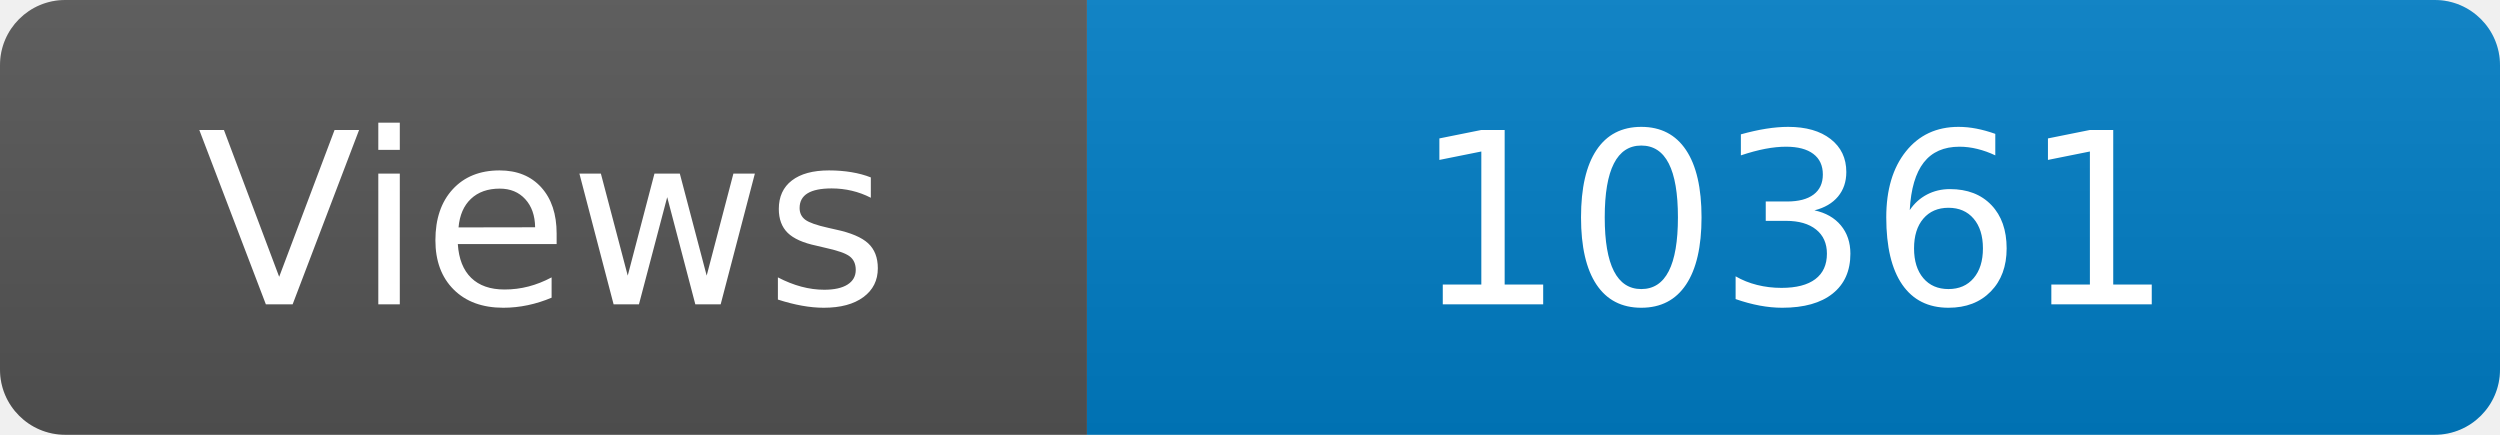
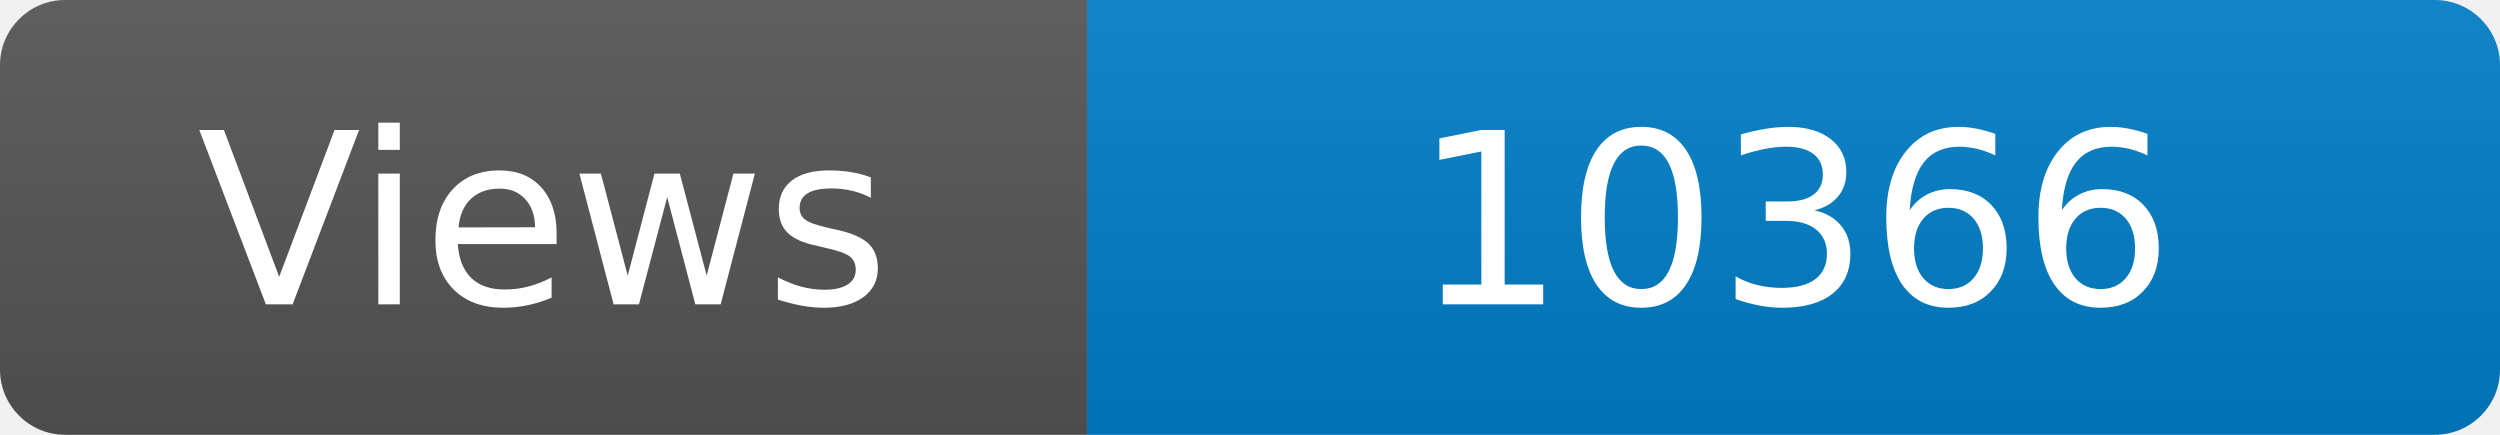
<svg xmlns="http://www.w3.org/2000/svg" width="115" height="20" role="img" aria-label="Maintained?: yes">
  <linearGradient id="s" x2="0" y2="100%">
    <stop offset="0" stop-color="#bbb" stop-opacity=".1" />
    <stop offset="1" stop-opacity=".1" />
  </linearGradient>
  <clipPath id="r">
    <rect width="115" height="20" rx="3" fill="#fff" />
  </clipPath>
  <g clip-path="url(#r)">
    <rect width="50" height="20" fill="#555" />
    <rect x="50" width="160" height="20" fill="#007ec6" />
    <rect width="115" height="20" fill="url(#s)" />
  </g>
  <g fill="#fff" text-anchor="middle" font-family="Verdana,Geneva,DejaVu Sans,sans-serif" font-size="110">
    <text x="250" y="140" transform="scale(.1)" fill="#fff">Views</text>
-     <text x="825" y="140" transform="scale(.1)" fill="#fff">10361</text>
+     <text x="825" y="140" transform="scale(.1)" fill="#fff">10366</text>
  </g>
</svg>
